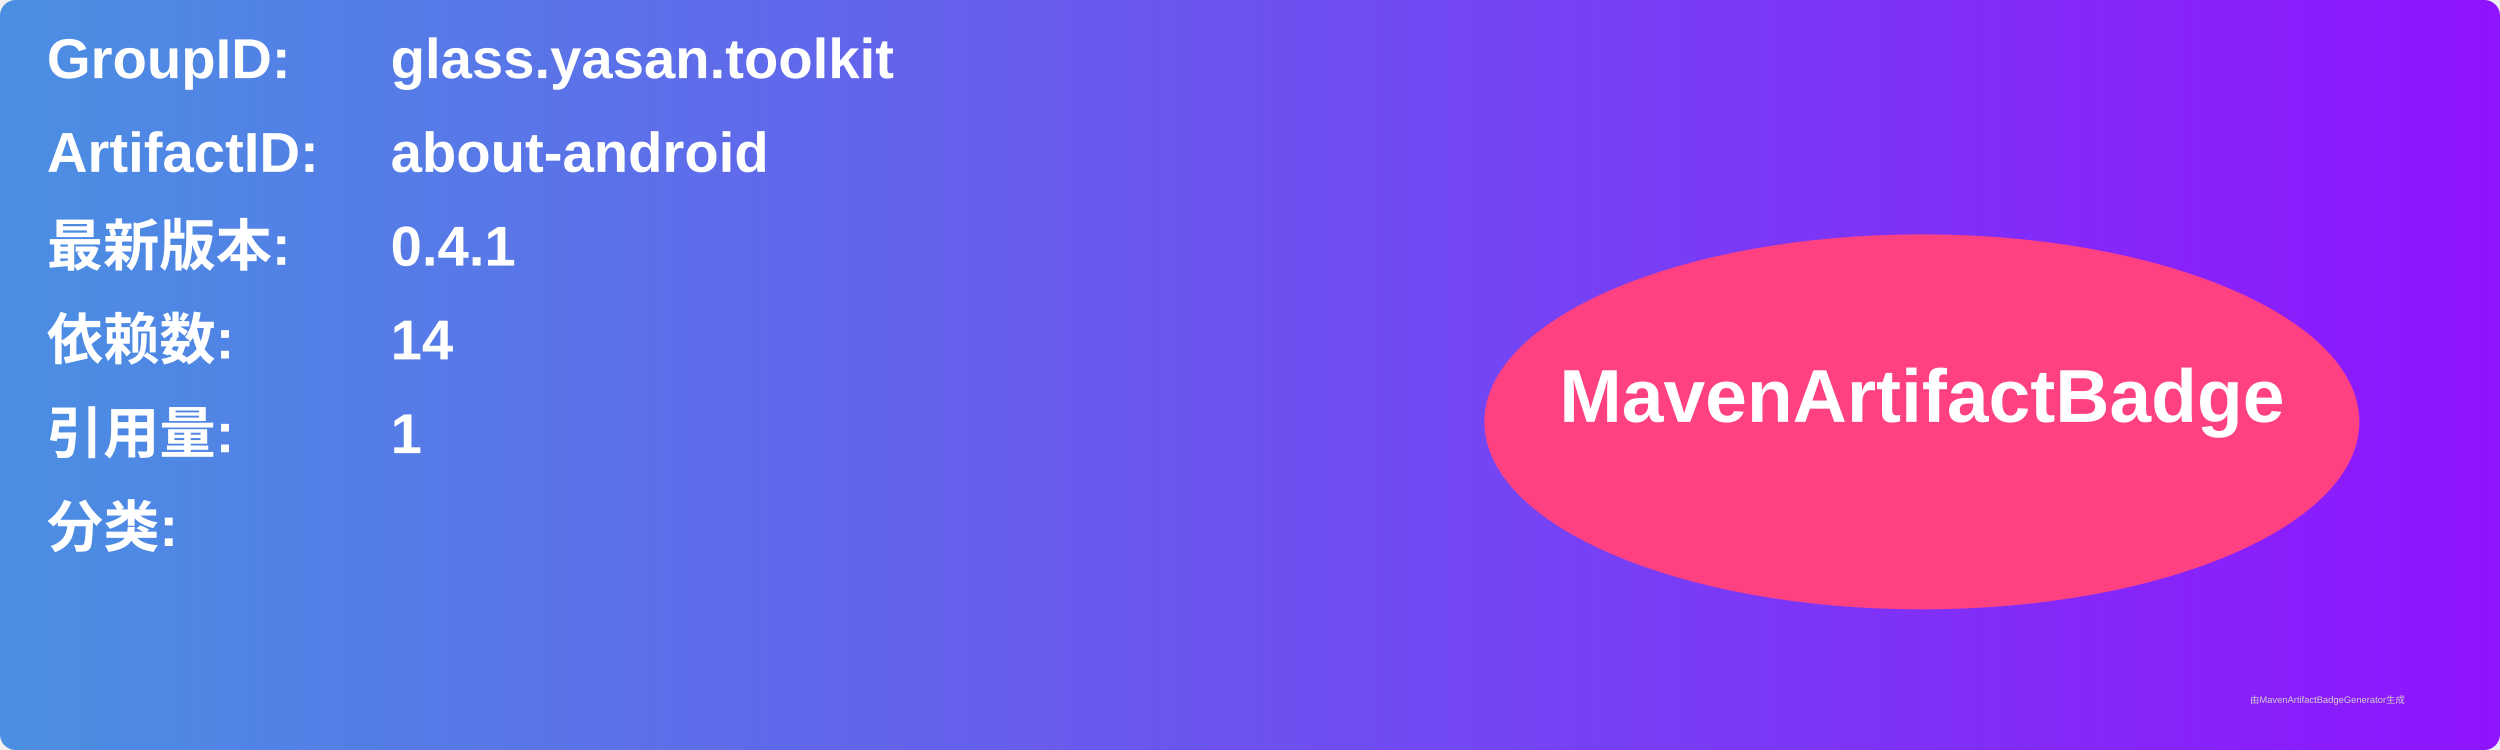
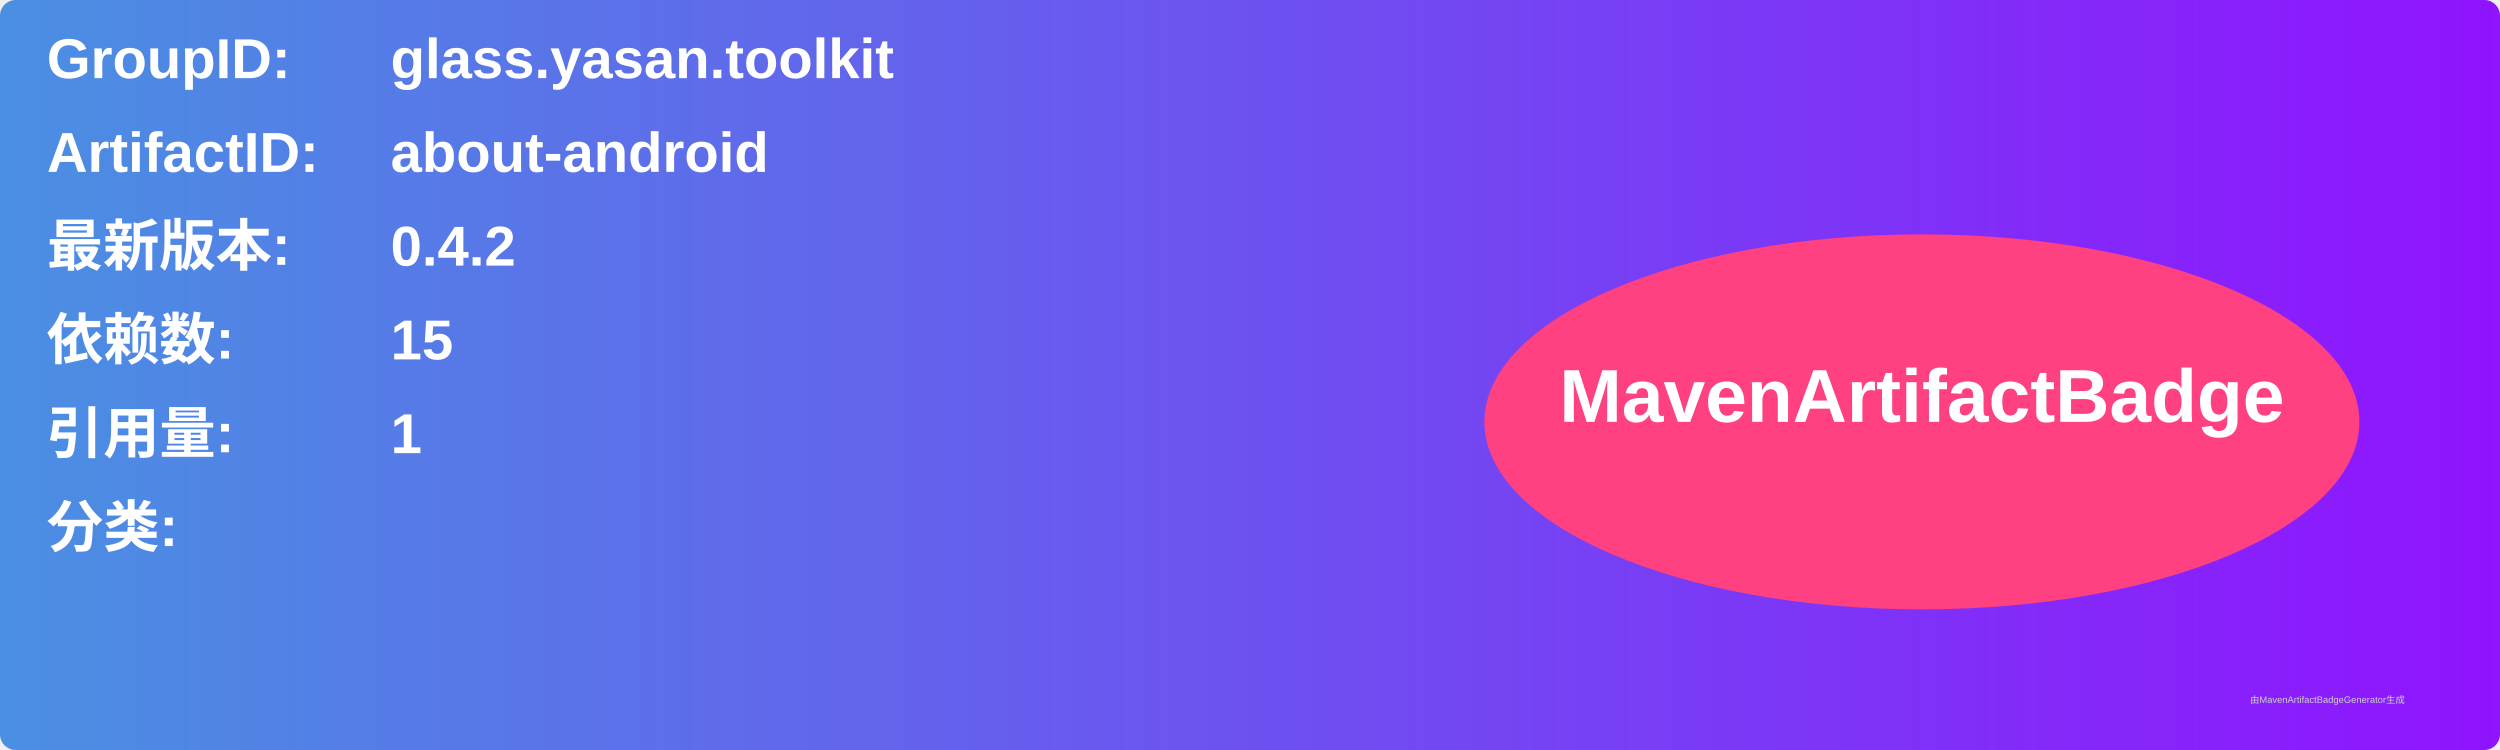
<svg xmlns="http://www.w3.org/2000/svg" width="800" height="240" viewBox="0 0 800 240">
  <linearGradient id="grad" x1="0%" y1="0%" x2="100%" y2="0%">
    <stop offset="0%" stop-color="#4a90e2" />
    <stop offset="100%" stop-color="#9013fe" />
  </linearGradient>
  <rect width="100%" height="100%" rx="5" ry="5" fill="url(#grad)" />
  <g transform="translate(15, 15)">
    <text x="0" y="10" font-family="Arial" font-size="18" fill="white" font-weight="bold" width="260">GroupID:</text>
    <text x="110" y="10" font-family="Arial" font-size="18" fill="white" font-weight="bold" width="460">glass.yasan.toolkit</text>
    <text x="0" y="40" font-family="Arial" font-size="18" fill="white" font-weight="bold" width="260">ArtifactID:</text>
    <text x="110" y="40" font-family="Arial" font-size="18" fill="white" font-weight="bold" width="460">about-android</text>
    <text x="0" y="70" font-family="Arial" font-size="18" fill="white" font-weight="bold">最新版本:</text>
    <text x="110" y="70" font-family="Arial" font-size="18" fill="white" font-weight="bold">
-       <tspan font-weight="bold">0.4.1</tspan>
+       <tspan font-weight="bold">0.4.2</tspan>
    </text>
    <text x="0" y="100" font-family="Arial" font-size="18" fill="white" font-weight="bold">依赖数: </text>
    <text x="110" y="100" font-family="Arial" font-size="18" fill="white">
-       <tspan font-weight="bold">14</tspan>
+       <tspan font-weight="bold">15</tspan>
    </text>
    <text x="0" y="130" font-family="Arial" font-size="18" fill="white" font-weight="bold">引用量: </text>
    <text x="110" y="130" font-family="Arial" font-size="18" fill="white">
      <tspan font-weight="bold">1</tspan>
    </text>
    <text x="0" y="160" font-family="Arial" font-size="18" fill="white" font-weight="bold">分类:</text>
    <text x="10" y="190" font-family="Arial" font-size="10" fill="white">
      <tspan font-weight="bold" />
    </text>
    <ellipse cx="600" cy="120" rx="140" ry="60" fill="#ff4081" />
    <text x="600" y="120" text-anchor="middle" font-family="Arial" font-size="24" fill="white" font-weight="bold">MavenArtifactBadge</text>
  </g>
  <text x="720" y="225" font-family="Arial" font-size="3" fill="#d0d0d0">由MavenArtifactBadgeGenerator生成</text>
</svg>
